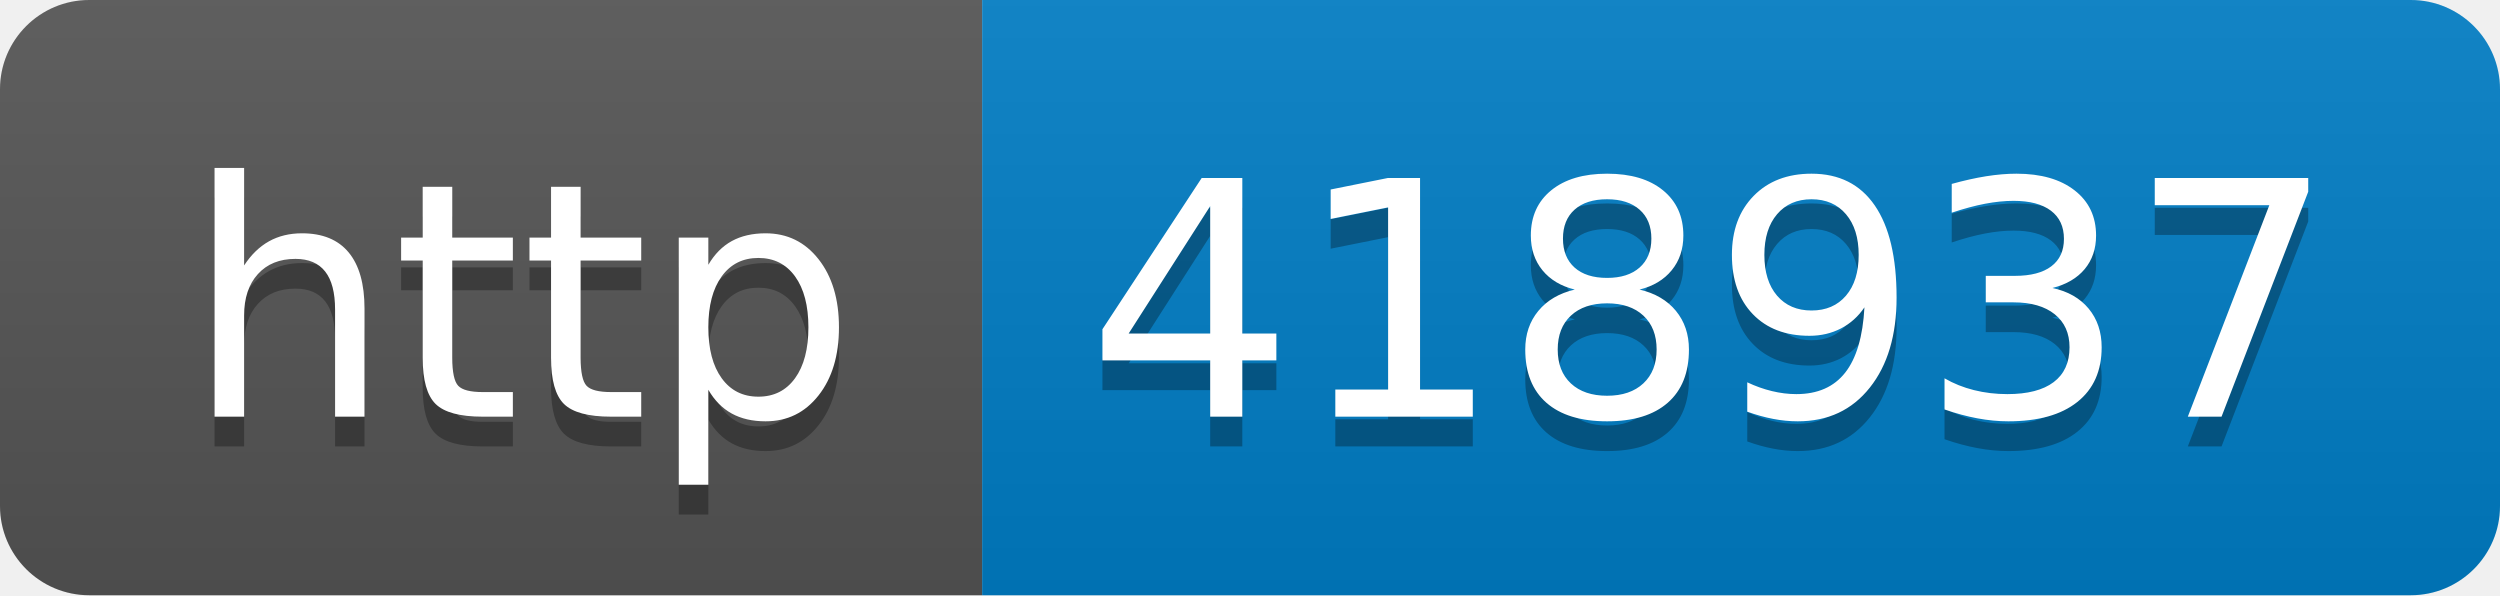
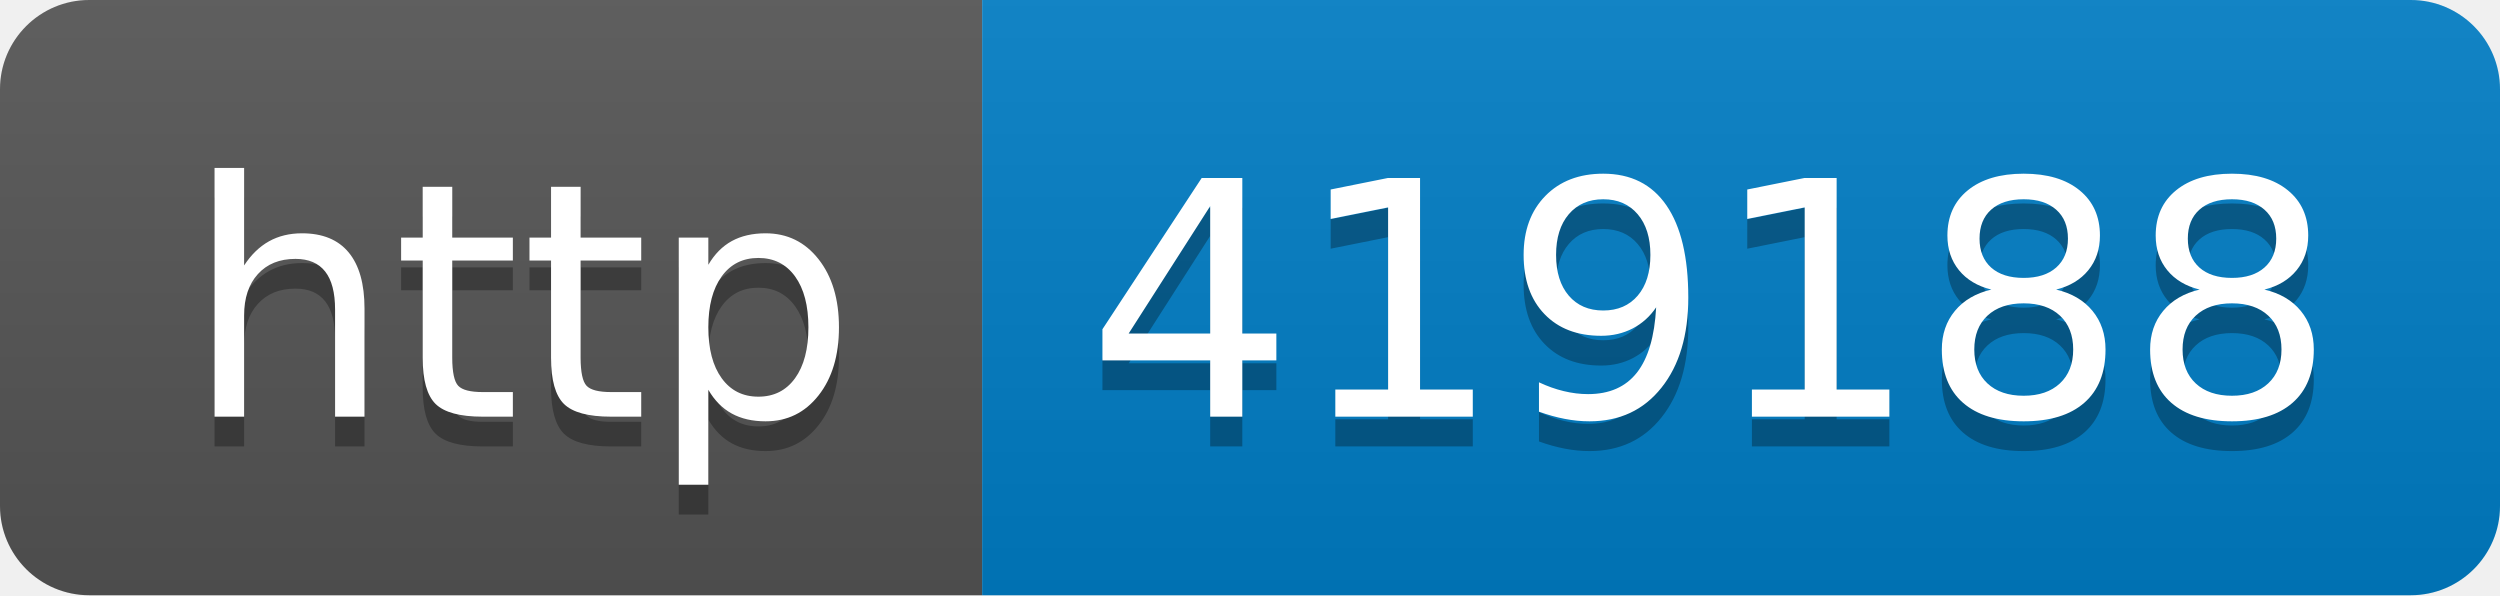
- <svg xmlns="http://www.w3.org/2000/svg" width="84" height="20" role="img" aria-label="http: 418937">
+ <svg xmlns="http://www.w3.org/2000/svg" width="84" height="20" role="img" aria-label="http: 419188">
  <linearGradient id="s" x2="0" y2="100%">
    <stop offset="0" stop-color="#bbb" stop-opacity=".1" />
    <stop offset="1" stop-opacity=".1" />
  </linearGradient>
  <clipPath id="r">
    <rect width="84" height="20" rx="3" fill="#fff" />
  </clipPath>
  <g clip-path="url(#r)">
    <rect width="33" height="20" fill="#555" />
    <rect x="33" width="51" height="20" fill="#007ec6" />
    <rect width="84" height="20" fill="url(#s)" />
  </g>
  <g fill="#fff" text-anchor="middle" font-family="Verdana,Geneva,DejaVu Sans,sans-serif" text-rendering="geometricPrecision" font-size="110">
    <text aria-hidden="true" x="175" y="150" fill="#010101" fill-opacity=".3" transform="scale(.1)" textLength="230">http</text>
    <text x="175" y="140" transform="scale(.1)" fill="#fff" textLength="230">http</text>
-     <text aria-hidden="true" x="575" y="150" fill="#010101" fill-opacity=".3" transform="scale(.1)" textLength="410">418937</text>
-     <text x="575" y="140" transform="scale(.1)" fill="#fff" textLength="410">418937</text>
+     <text aria-hidden="true" x="575" y="150" fill="#010101" fill-opacity=".3" transform="scale(.1)" textLength="410">419188</text>
+     <text x="575" y="140" transform="scale(.1)" fill="#fff" textLength="410">419188</text>
  </g>
</svg>
